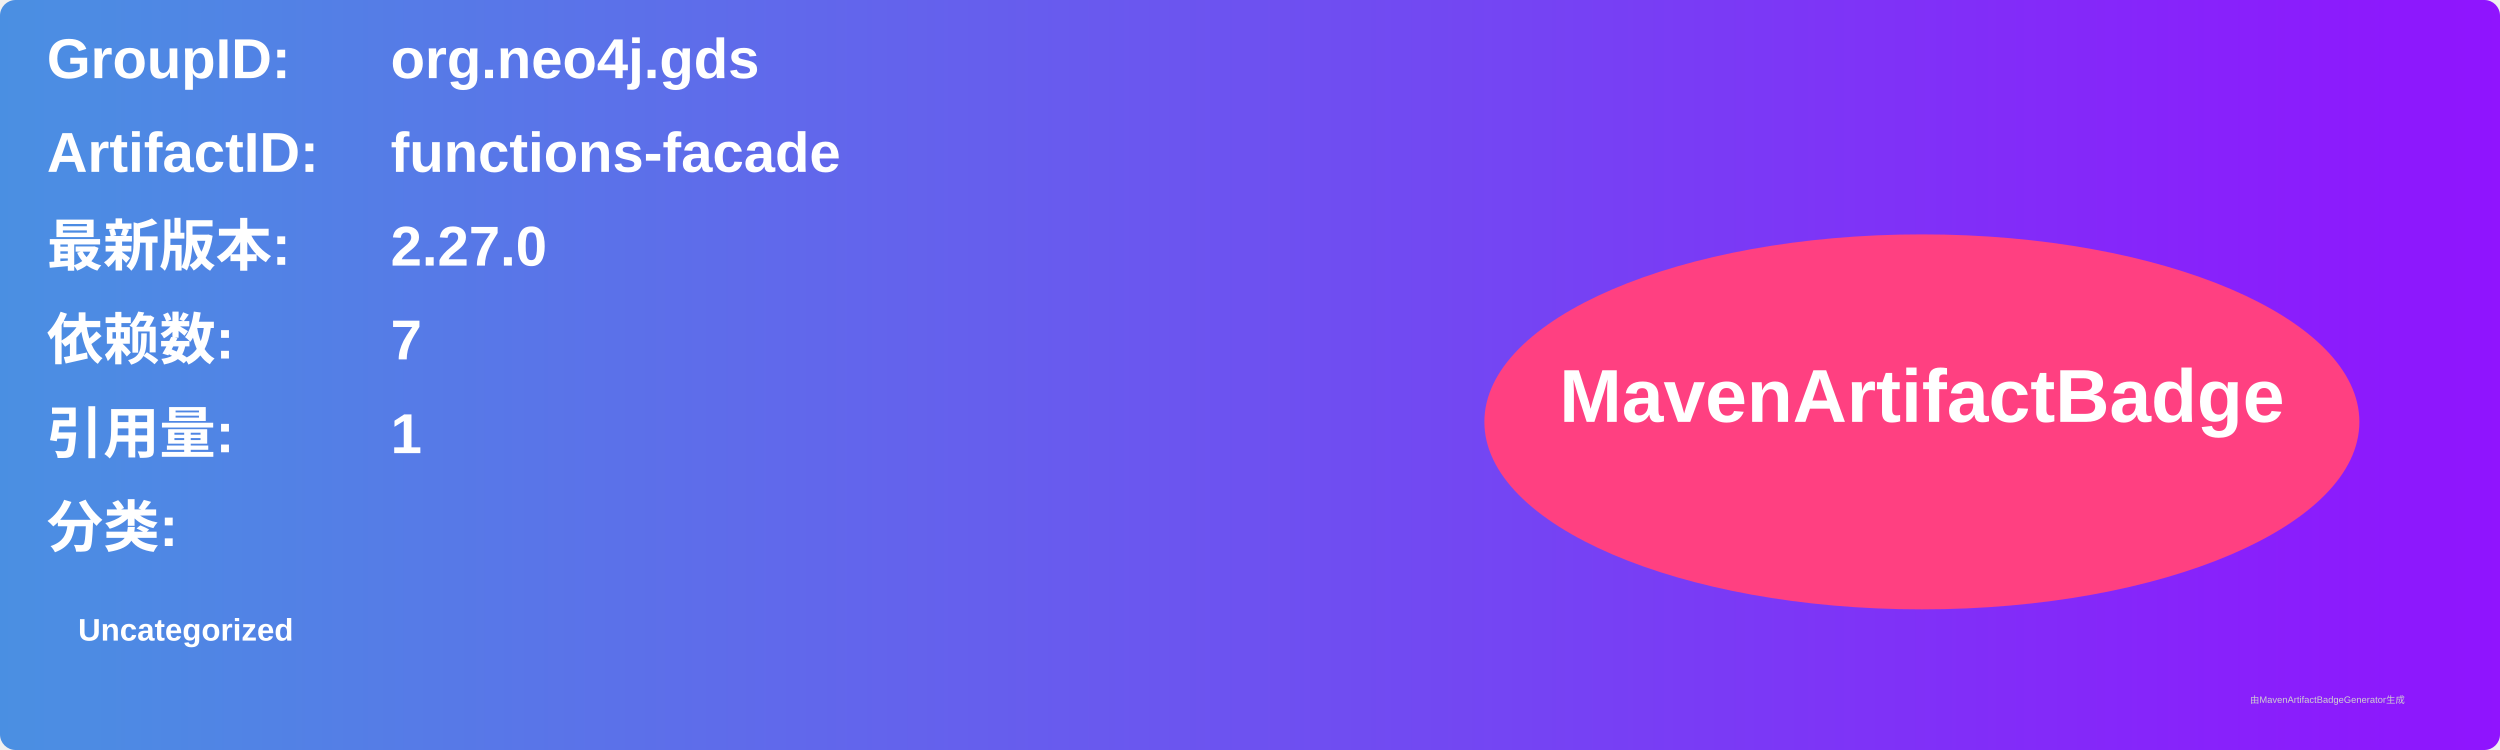
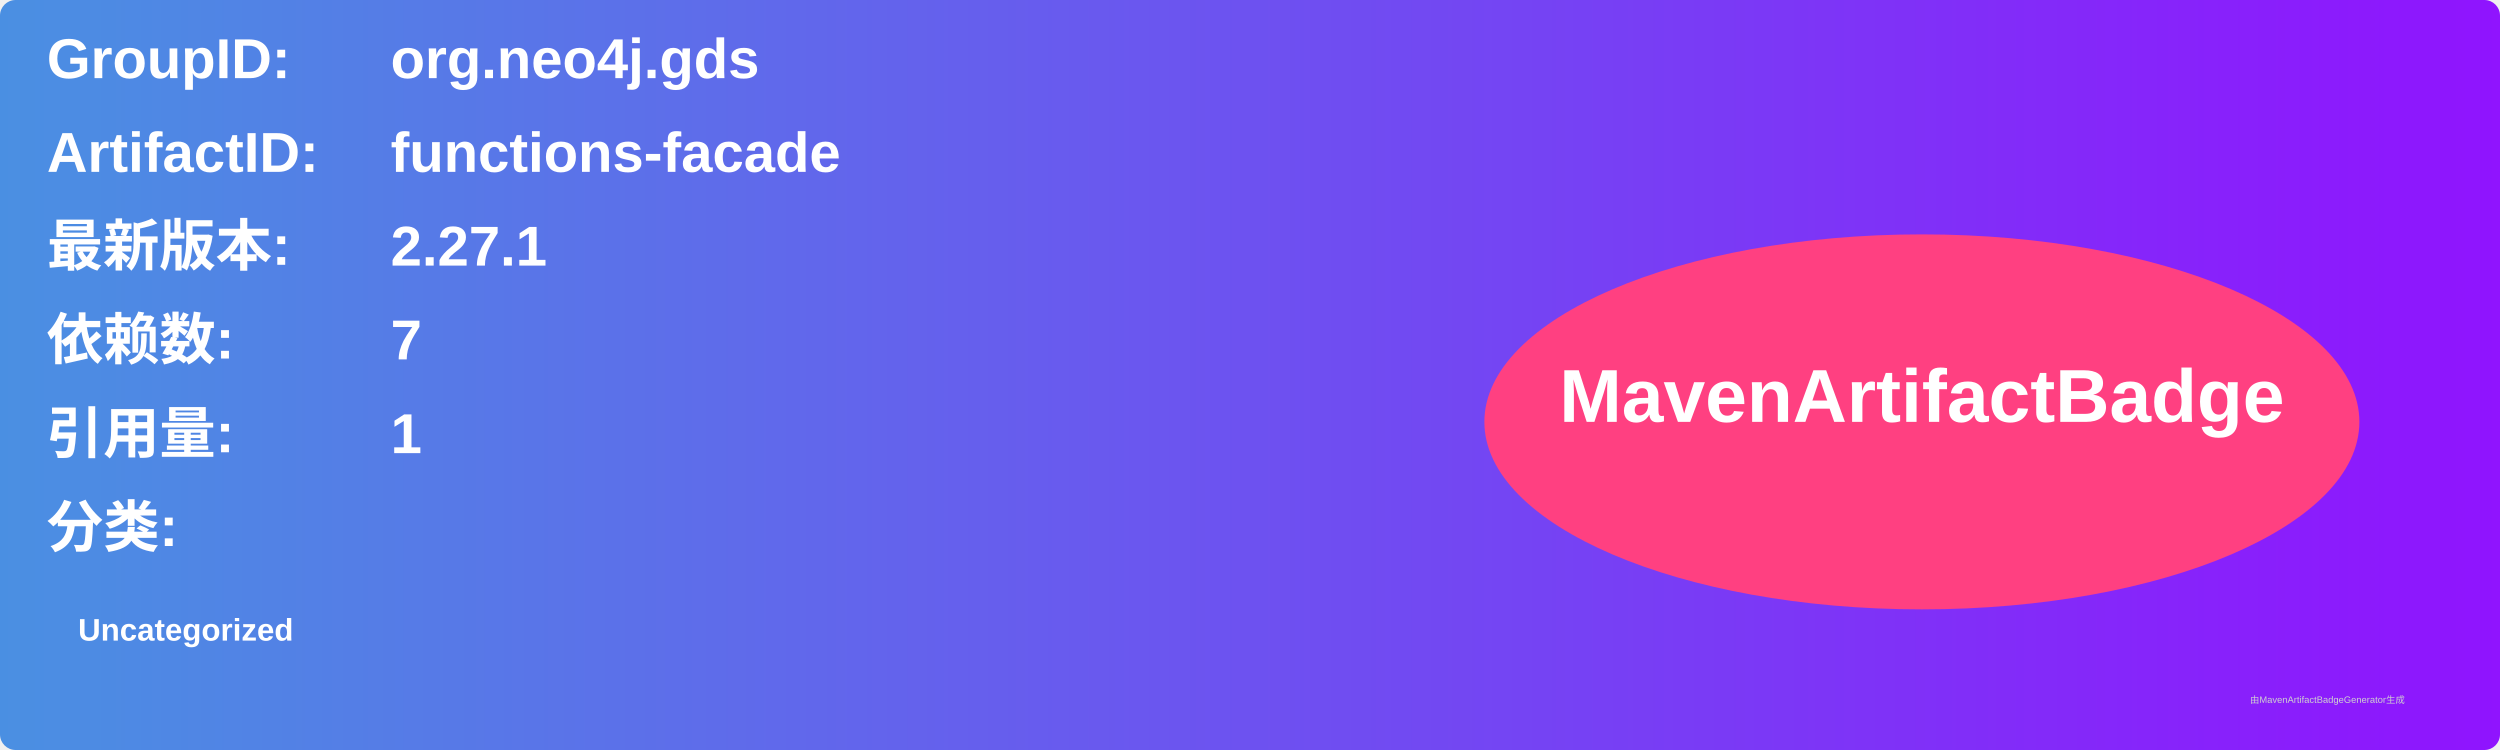
<svg xmlns="http://www.w3.org/2000/svg" width="800" height="240" viewBox="0 0 800 240">
  <linearGradient id="grad" x1="0%" y1="0%" x2="100%" y2="0%">
    <stop offset="0%" stop-color="#4a90e2" />
    <stop offset="100%" stop-color="#9013fe" />
  </linearGradient>
  <rect width="100%" height="100%" rx="5" ry="5" fill="url(#grad)" />
  <g transform="translate(15, 15)">
    <text x="0" y="10" font-family="Arial" font-size="18" fill="white" font-weight="bold" width="260">GroupID:</text>
    <text x="110" y="10" font-family="Arial" font-size="18" fill="white" font-weight="bold" width="460">org.neo4j.gds</text>
    <text x="0" y="40" font-family="Arial" font-size="18" fill="white" font-weight="bold" width="260">ArtifactID:</text>
    <text x="110" y="40" font-family="Arial" font-size="18" fill="white" font-weight="bold" width="460">functions-facade</text>
    <text x="0" y="70" font-family="Arial" font-size="18" fill="white" font-weight="bold">最新版本:</text>
    <text x="110" y="70" font-family="Arial" font-size="18" fill="white" font-weight="bold">
-       <tspan font-weight="bold">2.27.0</tspan>
+       <tspan font-weight="bold">2.27.1</tspan>
    </text>
    <text x="0" y="100" font-family="Arial" font-size="18" fill="white" font-weight="bold">依赖数: </text>
    <text x="110" y="100" font-family="Arial" font-size="18" fill="white">
      <tspan font-weight="bold">7</tspan>
    </text>
    <text x="0" y="130" font-family="Arial" font-size="18" fill="white" font-weight="bold">引用量: </text>
    <text x="110" y="130" font-family="Arial" font-size="18" fill="white">
      <tspan font-weight="bold">1</tspan>
    </text>
    <text x="0" y="160" font-family="Arial" font-size="18" fill="white" font-weight="bold">分类:</text>
    <text x="10" y="190" font-family="Arial" font-size="10" fill="white">
      <tspan font-weight="bold">Uncategorized</tspan>
    </text>
    <ellipse cx="600" cy="120" rx="140" ry="60" fill="#ff4081" />
    <text x="600" y="120" text-anchor="middle" font-family="Arial" font-size="24" fill="white" font-weight="bold">MavenArtifactBadge</text>
  </g>
  <text x="720" y="225" font-family="Arial" font-size="3" fill="#d0d0d0">由MavenArtifactBadgeGenerator生成</text>
</svg>
